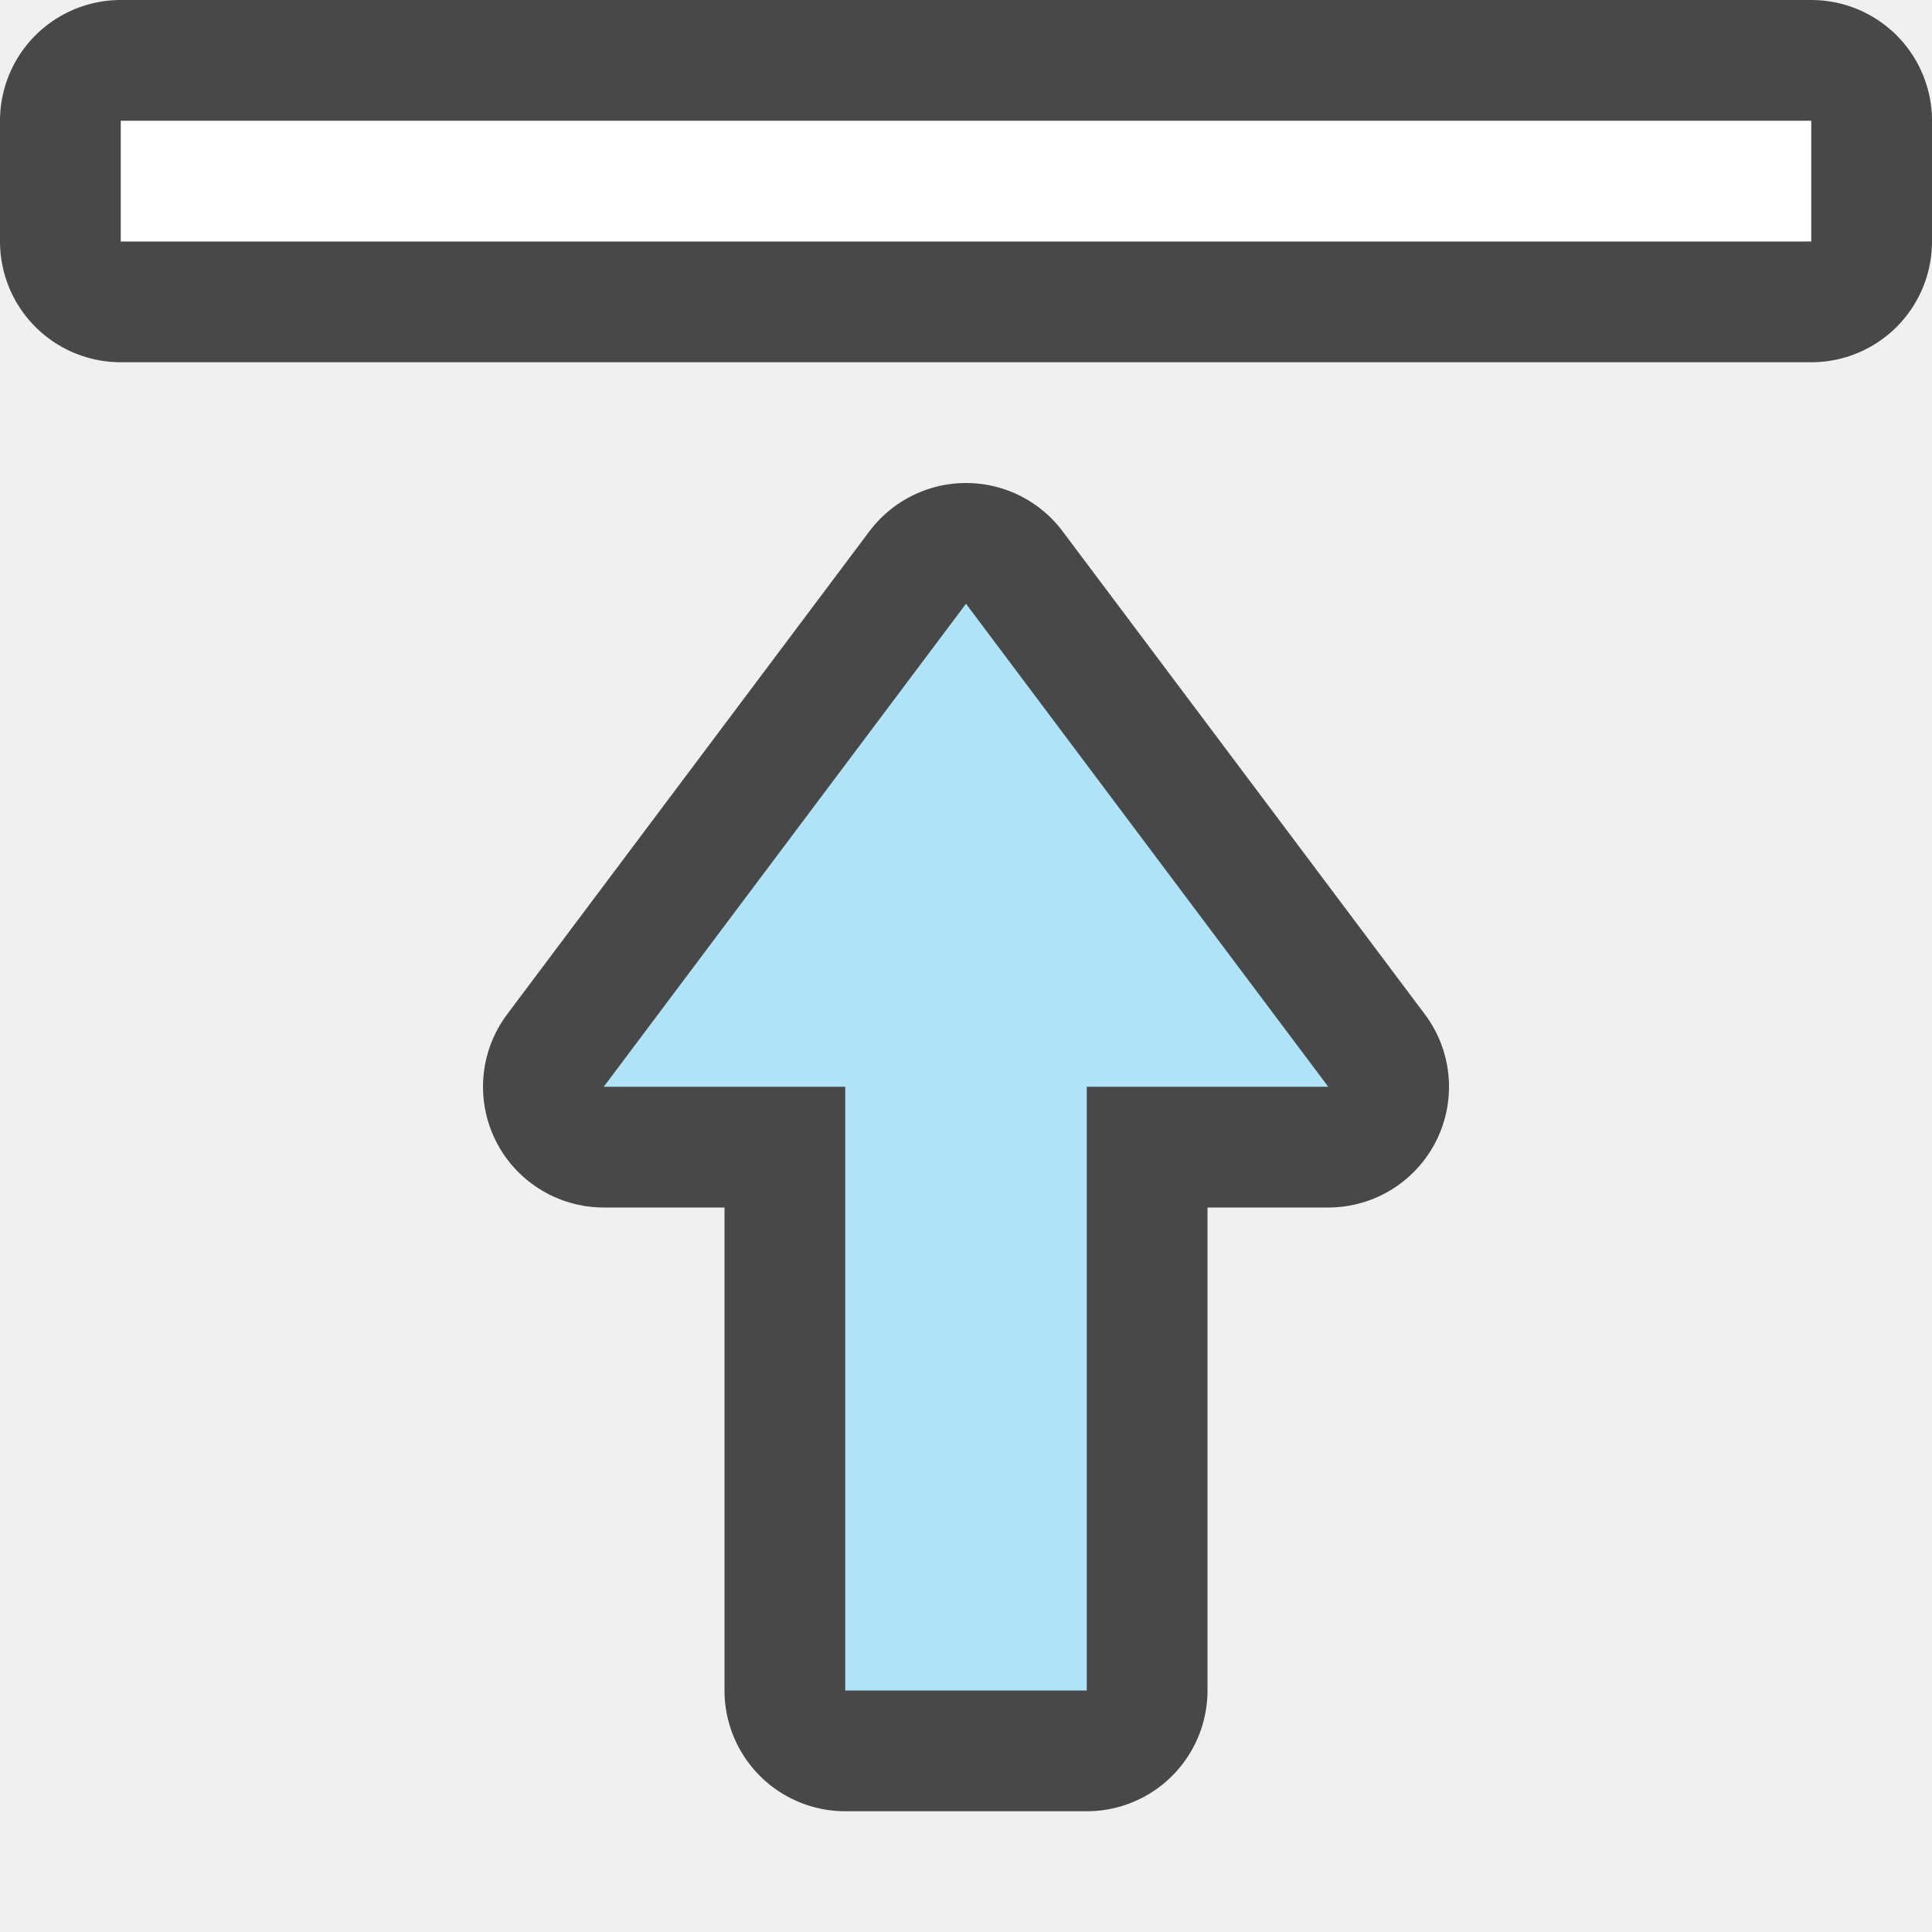
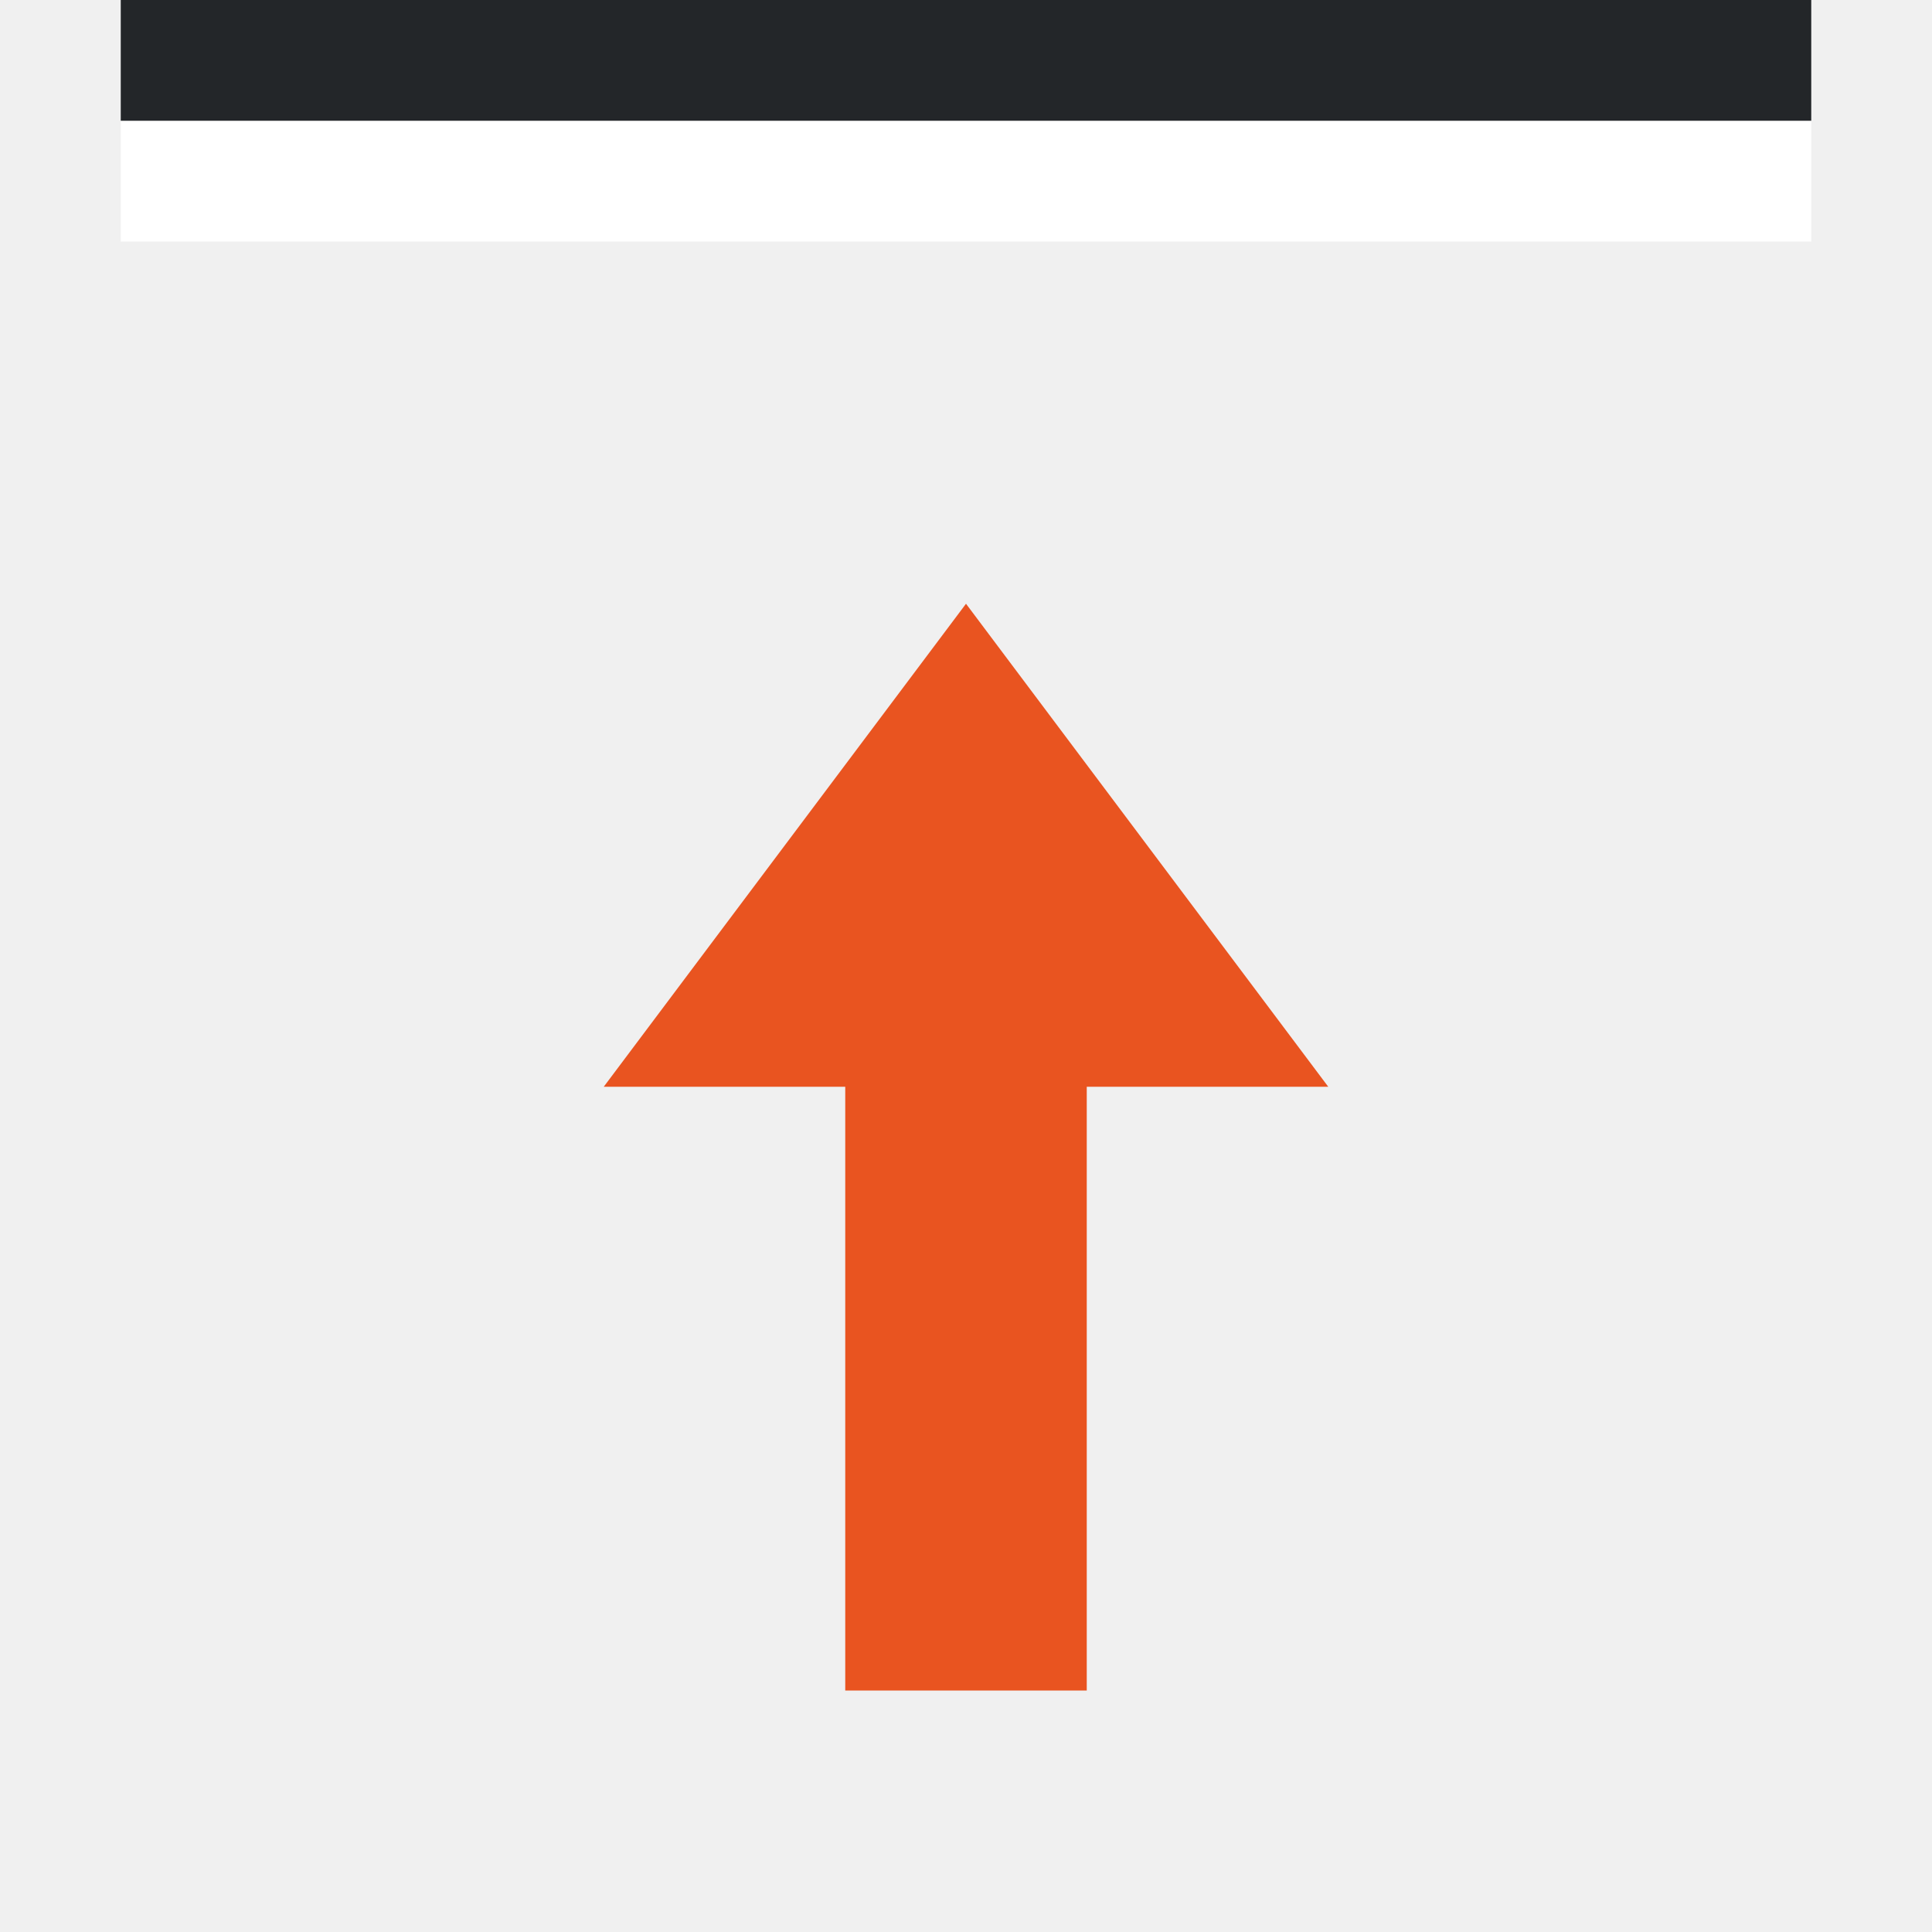
<svg xmlns="http://www.w3.org/2000/svg" viewBox="0 0 16 16">
-   <path opacity=".7" stroke="#000" stroke-width="2" stroke-linecap="round" stroke-linejoin="round" d="M1 2h14V1H1z" />
  <path fill="#fff" d="M1 2h14V1H1z" />
-   <path d="M8 5L5 9h2v5h2V9h2z" opacity=".7" stroke="#000" stroke-width="2" stroke-linejoin="round" />
-   <path d="M8 5L5 9h2v5h2V9h2z" fill="#aee3f8" />
+   <path d="M8 5L5 9h2v5h2V9h2z" fill="#e95420" />
+   <path fill="#232629" d="M1 1h14V0H1z" />
</svg>
